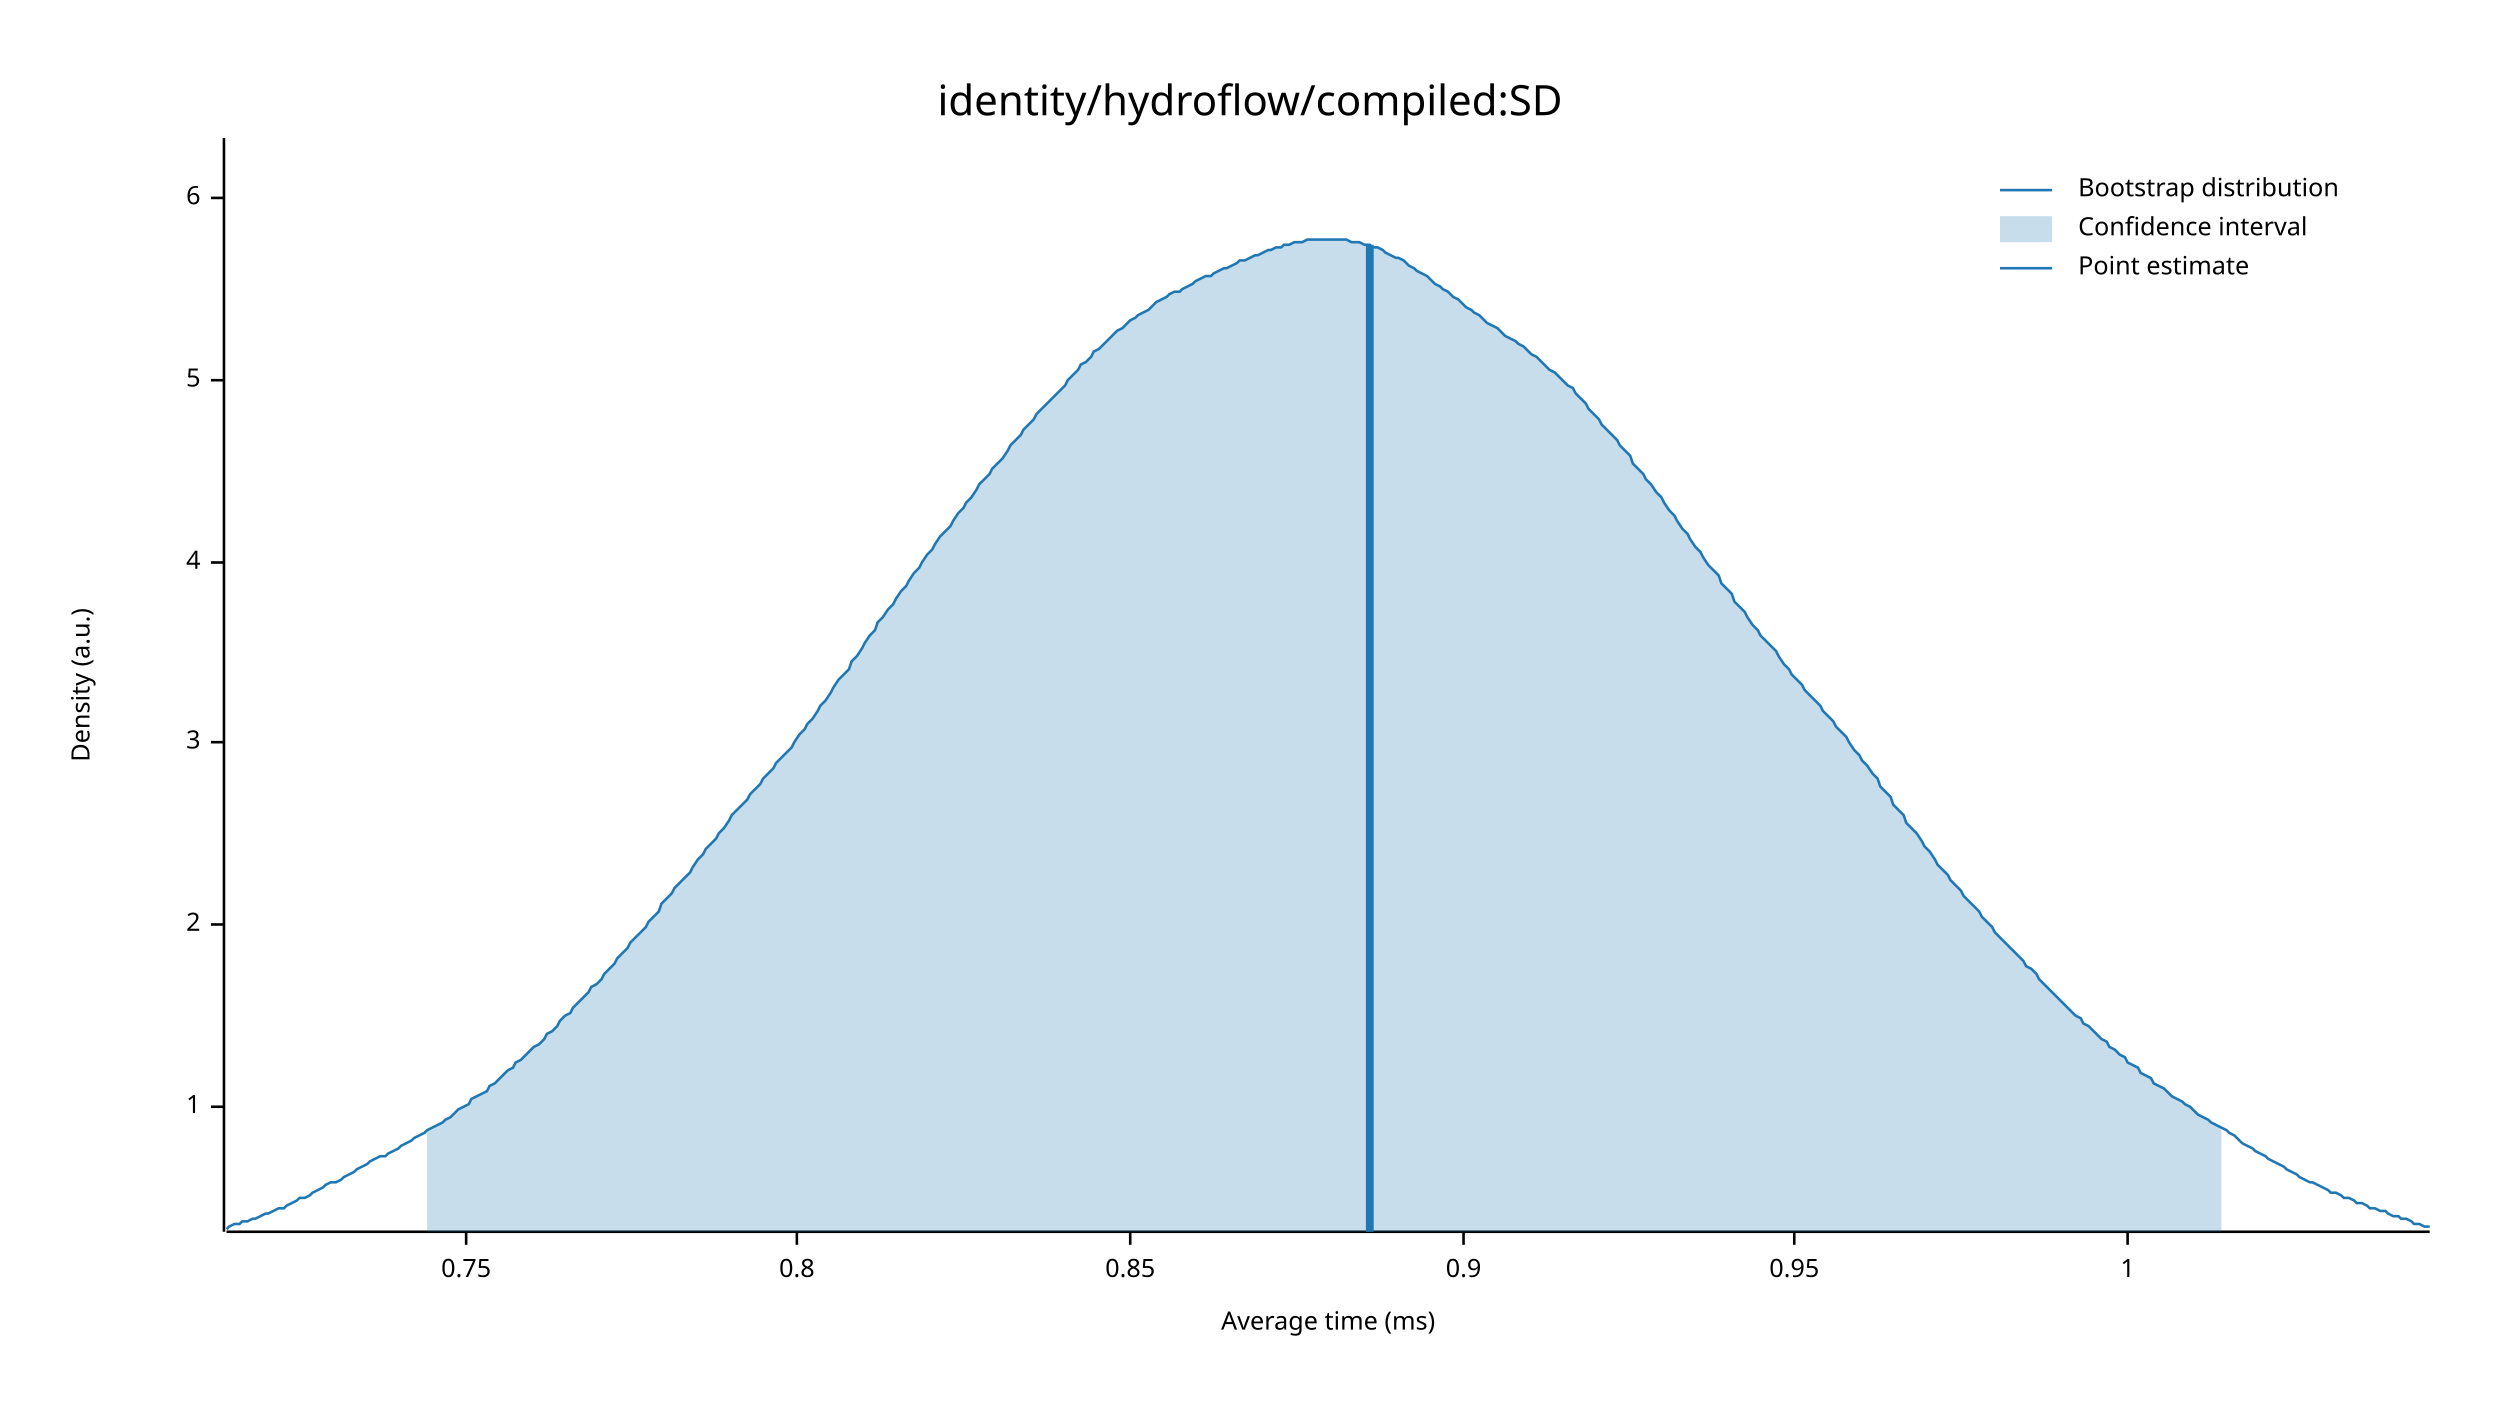
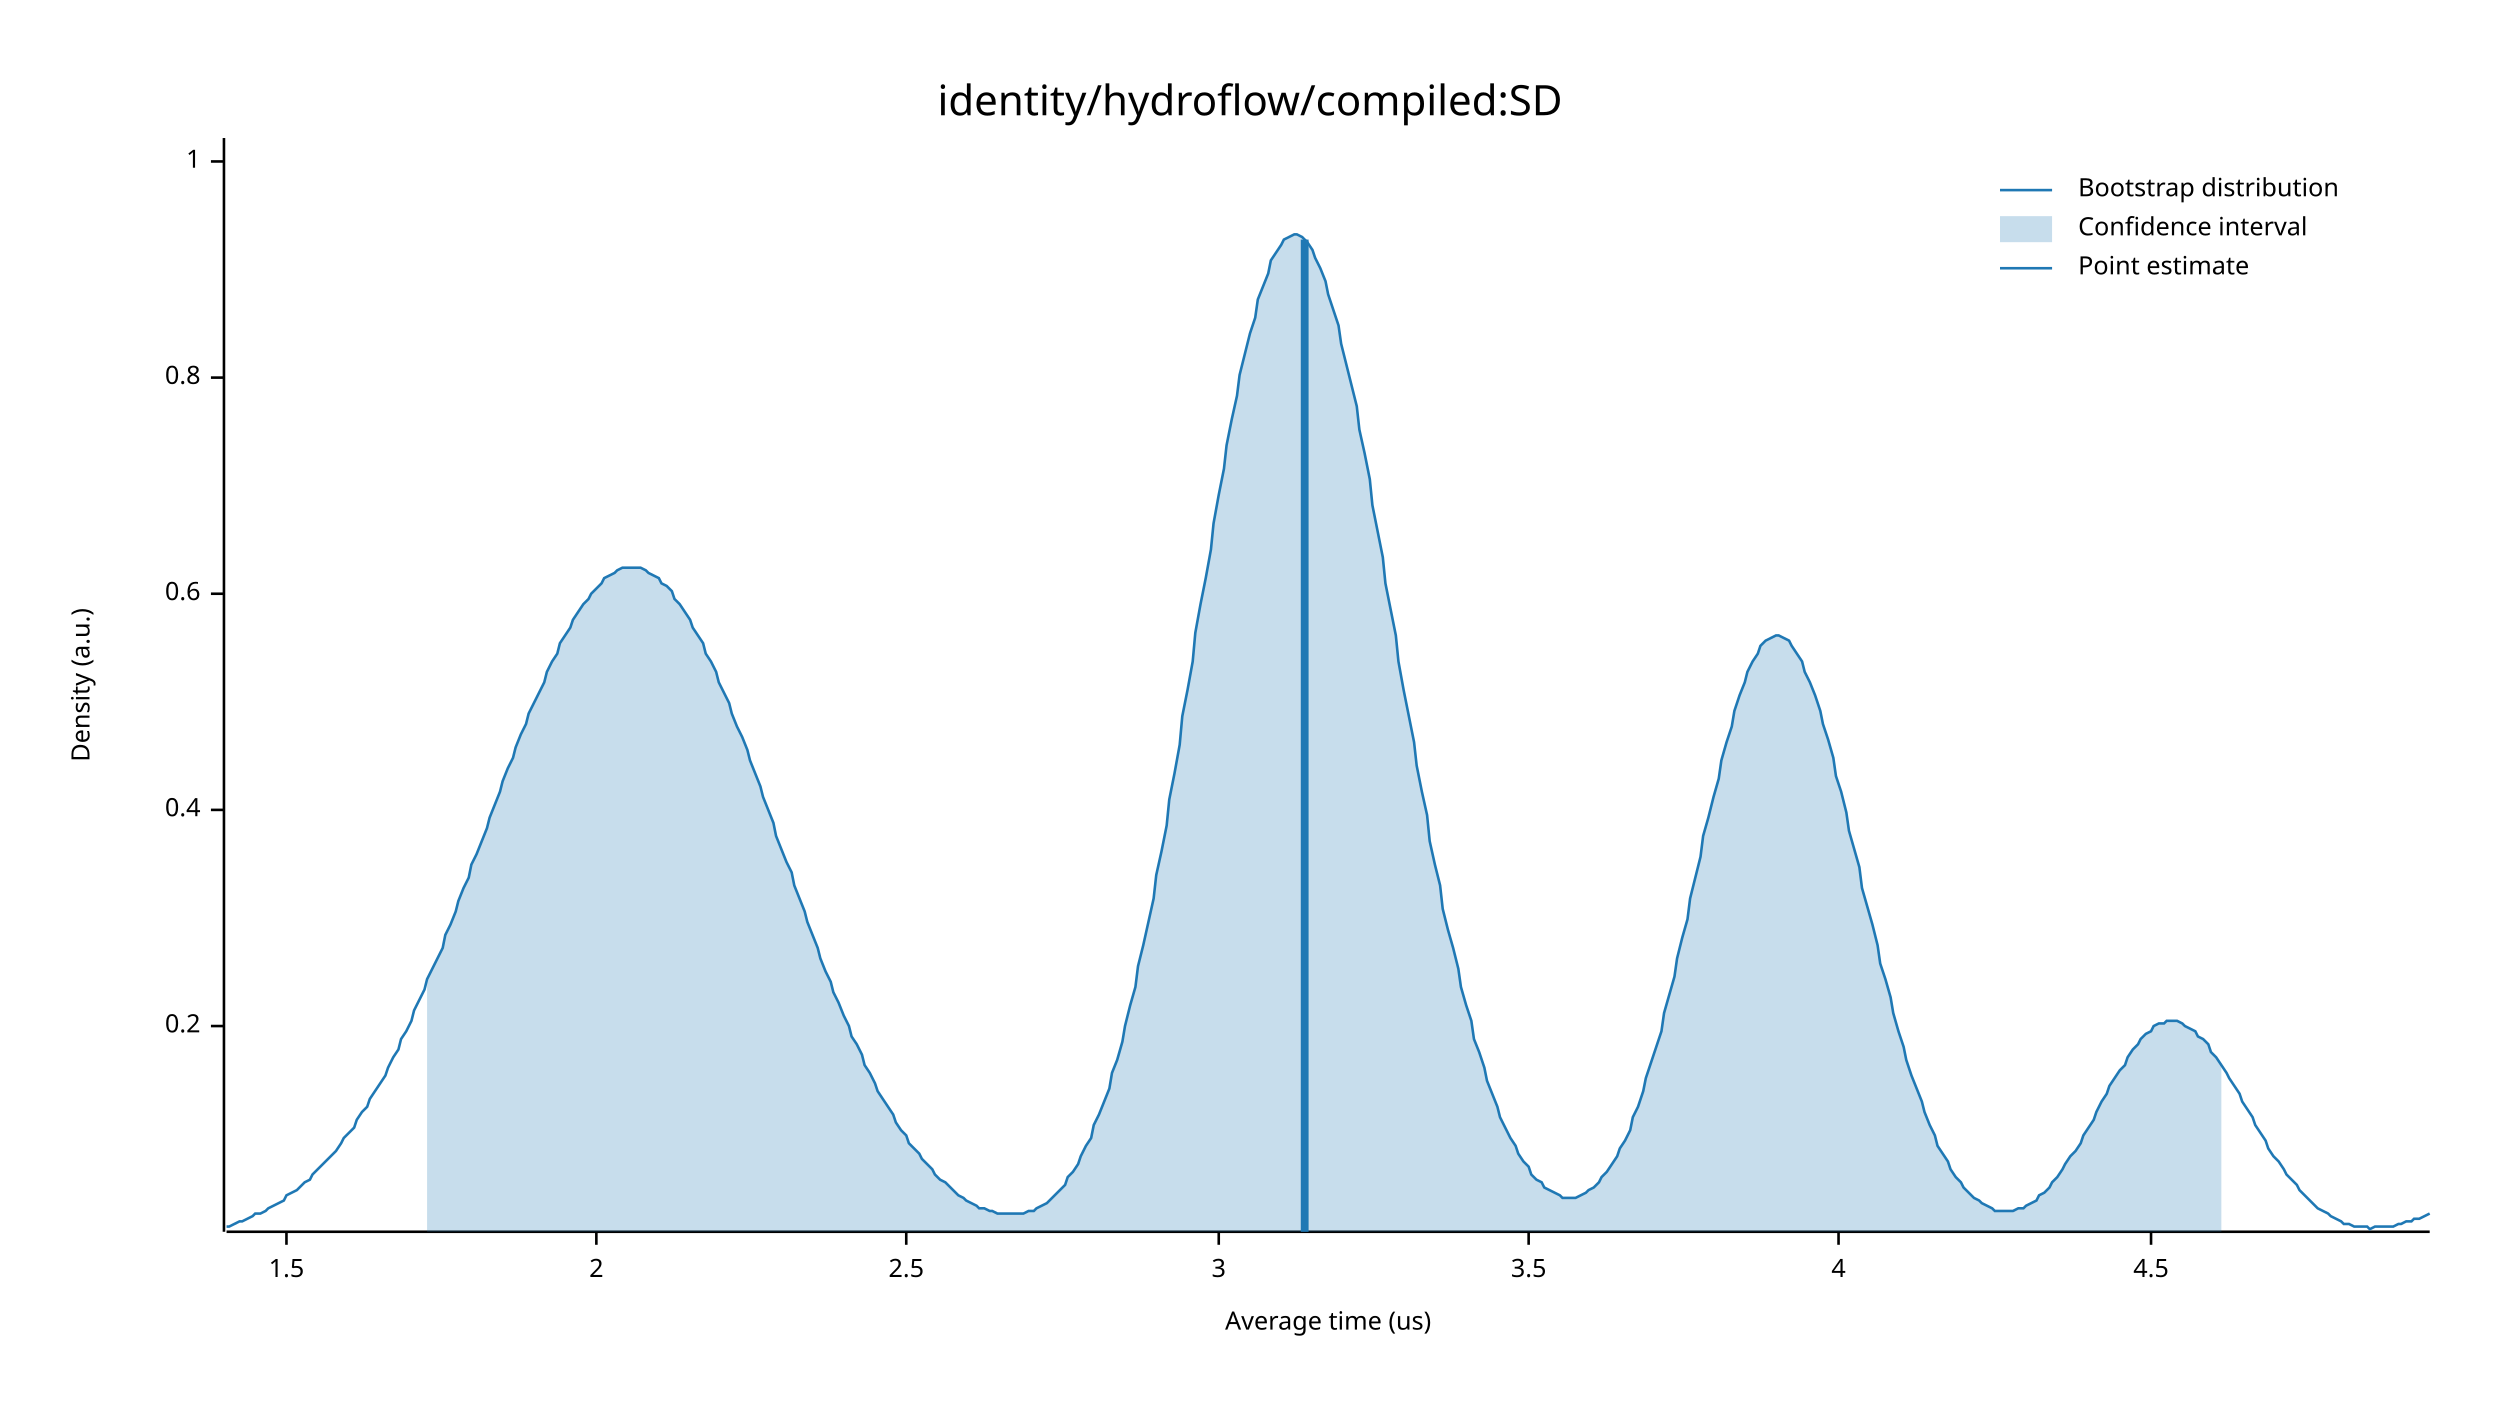
<svg xmlns="http://www.w3.org/2000/svg" width="960" height="540" viewBox="0 0 960 540">
  <text x="480" y="32" dy="0.76em" text-anchor="middle" font-family="sans-serif" font-size="16.129" opacity="1" fill="#000000">
identity/hydroflow/compiled:SD
</text>
  <text x="27" y="263" dy="0.76em" text-anchor="middle" font-family="sans-serif" font-size="9.677" opacity="1" fill="#000000" transform="rotate(270, 27, 263)">
Density (a.u.)
</text>
  <text x="510" y="513" dy="-0.5ex" text-anchor="middle" font-family="sans-serif" font-size="9.677" opacity="1" fill="#000000">
- Average time (ms)
+ Average time (us)
</text>
  <polyline fill="none" opacity="1" stroke="#000000" stroke-width="1" points="86,53 86,473 " />
-   <text x="77" y="425" dy="0.5ex" text-anchor="end" font-family="sans-serif" font-size="9.677" opacity="1" fill="#000000">
+   <text x="77" y="394" dy="0.5ex" text-anchor="end" font-family="sans-serif" font-size="9.677" opacity="1" fill="#000000">
+ 0.2
+ </text>
+   <polyline fill="none" opacity="1" stroke="#000000" stroke-width="1" points="81,394 86,394 " />
+   <text x="77" y="311" dy="0.5ex" text-anchor="end" font-family="sans-serif" font-size="9.677" opacity="1" fill="#000000">
+ 0.4
+ </text>
+   <polyline fill="none" opacity="1" stroke="#000000" stroke-width="1" points="81,311 86,311 " />
+   <text x="77" y="228" dy="0.5ex" text-anchor="end" font-family="sans-serif" font-size="9.677" opacity="1" fill="#000000">
+ 0.6
+ </text>
+   <polyline fill="none" opacity="1" stroke="#000000" stroke-width="1" points="81,228 86,228 " />
+   <text x="77" y="145" dy="0.5ex" text-anchor="end" font-family="sans-serif" font-size="9.677" opacity="1" fill="#000000">
+ 0.8
+ </text>
+   <polyline fill="none" opacity="1" stroke="#000000" stroke-width="1" points="81,145 86,145 " />
+   <text x="77" y="62" dy="0.5ex" text-anchor="end" font-family="sans-serif" font-size="9.677" opacity="1" fill="#000000">
1
</text>
-   <polyline fill="none" opacity="1" stroke="#000000" stroke-width="1" points="81,425 86,425 " />
-   <text x="77" y="355" dy="0.5ex" text-anchor="end" font-family="sans-serif" font-size="9.677" opacity="1" fill="#000000">
+   <polyline fill="none" opacity="1" stroke="#000000" stroke-width="1" points="81,62 86,62 " />
+   <polyline fill="none" opacity="1" stroke="#000000" stroke-width="1" points="87,473 933,473 " />
+   <text x="110" y="483" dy="0.76em" text-anchor="middle" font-family="sans-serif" font-size="9.677" opacity="1" fill="#000000">
+ 1.5
+ </text>
+   <polyline fill="none" opacity="1" stroke="#000000" stroke-width="1" points="110,473 110,478 " />
+   <text x="229" y="483" dy="0.76em" text-anchor="middle" font-family="sans-serif" font-size="9.677" opacity="1" fill="#000000">
2
</text>
-   <polyline fill="none" opacity="1" stroke="#000000" stroke-width="1" points="81,355 86,355 " />
-   <text x="77" y="285" dy="0.5ex" text-anchor="end" font-family="sans-serif" font-size="9.677" opacity="1" fill="#000000">
+   <polyline fill="none" opacity="1" stroke="#000000" stroke-width="1" points="229,473 229,478 " />
+   <text x="348" y="483" dy="0.76em" text-anchor="middle" font-family="sans-serif" font-size="9.677" opacity="1" fill="#000000">
+ 2.5
+ </text>
+   <polyline fill="none" opacity="1" stroke="#000000" stroke-width="1" points="348,473 348,478 " />
+   <text x="468" y="483" dy="0.76em" text-anchor="middle" font-family="sans-serif" font-size="9.677" opacity="1" fill="#000000">
3
</text>
-   <polyline fill="none" opacity="1" stroke="#000000" stroke-width="1" points="81,285 86,285 " />
-   <text x="77" y="216" dy="0.5ex" text-anchor="end" font-family="sans-serif" font-size="9.677" opacity="1" fill="#000000">
+   <polyline fill="none" opacity="1" stroke="#000000" stroke-width="1" points="468,473 468,478 " />
+   <text x="587" y="483" dy="0.76em" text-anchor="middle" font-family="sans-serif" font-size="9.677" opacity="1" fill="#000000">
+ 3.5
+ </text>
+   <polyline fill="none" opacity="1" stroke="#000000" stroke-width="1" points="587,473 587,478 " />
+   <text x="706" y="483" dy="0.76em" text-anchor="middle" font-family="sans-serif" font-size="9.677" opacity="1" fill="#000000">
4
</text>
-   <polyline fill="none" opacity="1" stroke="#000000" stroke-width="1" points="81,216 86,216 " />
-   <text x="77" y="146" dy="0.5ex" text-anchor="end" font-family="sans-serif" font-size="9.677" opacity="1" fill="#000000">
- 5
+   <polyline fill="none" opacity="1" stroke="#000000" stroke-width="1" points="706,473 706,478 " />
+   <text x="826" y="483" dy="0.76em" text-anchor="middle" font-family="sans-serif" font-size="9.677" opacity="1" fill="#000000">
+ 4.5
</text>
-   <polyline fill="none" opacity="1" stroke="#000000" stroke-width="1" points="81,146 86,146 " />
-   <text x="77" y="76" dy="0.5ex" text-anchor="end" font-family="sans-serif" font-size="9.677" opacity="1" fill="#000000">
- 6
- </text>
-   <polyline fill="none" opacity="1" stroke="#000000" stroke-width="1" points="81,76 86,76 " />
-   <polyline fill="none" opacity="1" stroke="#000000" stroke-width="1" points="87,473 933,473 " />
-   <text x="179" y="483" dy="0.76em" text-anchor="middle" font-family="sans-serif" font-size="9.677" opacity="1" fill="#000000">
- 0.75
- </text>
-   <polyline fill="none" opacity="1" stroke="#000000" stroke-width="1" points="179,473 179,478 " />
-   <text x="306" y="483" dy="0.76em" text-anchor="middle" font-family="sans-serif" font-size="9.677" opacity="1" fill="#000000">
- 0.8
- </text>
-   <polyline fill="none" opacity="1" stroke="#000000" stroke-width="1" points="306,473 306,478 " />
-   <text x="434" y="483" dy="0.76em" text-anchor="middle" font-family="sans-serif" font-size="9.677" opacity="1" fill="#000000">
- 0.85
- </text>
-   <polyline fill="none" opacity="1" stroke="#000000" stroke-width="1" points="434,473 434,478 " />
-   <text x="562" y="483" dy="0.76em" text-anchor="middle" font-family="sans-serif" font-size="9.677" opacity="1" fill="#000000">
- 0.9
- </text>
-   <polyline fill="none" opacity="1" stroke="#000000" stroke-width="1" points="562,473 562,478 " />
-   <text x="689" y="483" dy="0.76em" text-anchor="middle" font-family="sans-serif" font-size="9.677" opacity="1" fill="#000000">
- 0.95
- </text>
-   <polyline fill="none" opacity="1" stroke="#000000" stroke-width="1" points="689,473 689,478 " />
-   <text x="817" y="483" dy="0.76em" text-anchor="middle" font-family="sans-serif" font-size="9.677" opacity="1" fill="#000000">
- 1
- </text>
-   <polyline fill="none" opacity="1" stroke="#000000" stroke-width="1" points="817,473 817,478 " />
-   <polyline fill="none" opacity="1" stroke="#1F78B4" stroke-width="1" points="87,472 88,471 90,470 92,470 93,469 95,469 97,468 98,468 100,467 102,466 103,466 105,465 107,464 109,464 110,463 112,462 114,461 115,460 117,460 119,459 120,458 122,457 124,456 125,455 127,454 129,454 131,453 132,452 134,451 136,450 137,449 139,448 141,447 142,446 144,445 146,444 148,444 149,443 151,442 153,441 154,440 156,439 158,438 159,437 161,436 163,435 164,434 166,433 168,432 170,431 171,430 173,429 175,427 176,426 178,425 180,424 181,422 183,421 185,420 187,419 188,417 190,416 192,414 193,413 195,411 197,410 198,408 200,407 202,405 203,404 205,402 207,401 209,399 210,397 212,396 214,394 215,392 217,390 219,389 220,387 222,385 224,383 226,381 227,379 229,378 231,376 232,374 234,372 236,370 237,368 239,366 241,364 242,362 244,360 246,358 248,356 249,354 251,352 253,350 254,347 256,345 258,343 259,341 261,339 263,337 265,335 266,333 268,330 270,328 271,326 273,324 275,322 276,320 278,318 280,315 281,313 283,311 285,309 287,307 288,305 290,303 292,301 293,299 295,297 297,295 298,293 300,291 302,289 304,287 305,285 307,282 309,280 310,278 312,276 314,273 315,271 317,269 319,266 320,264 322,261 324,259 326,257 327,254 329,252 331,249 332,247 334,244 336,242 337,239 339,237 341,234 343,232 344,230 346,227 348,225 349,223 351,220 353,218 354,216 356,213 358,211 359,209 361,206 363,204 365,202 366,200 368,197 370,195 371,193 373,191 375,188 376,186 378,184 380,182 381,180 383,178 385,176 387,173 388,171 390,169 392,167 393,165 395,163 397,161 398,159 400,157 402,155 404,153 405,152 407,150 409,148 410,146 412,144 414,142 415,140 417,139 419,137 420,135 422,134 424,132 426,130 427,129 429,127 431,126 432,125 434,123 436,122 437,121 439,120 441,119 443,117 444,116 446,115 448,114 449,113 451,112 453,112 454,111 456,110 458,109 459,108 461,107 463,106 465,106 466,105 468,104 470,103 471,103 473,102 475,101 476,100 478,100 480,99 482,98 483,98 485,97 487,96 488,96 490,95 492,95 493,94 495,94 497,93 498,93 500,93 502,92 504,92 505,92 507,92 509,92 510,92 512,92 514,92 515,92 517,92 519,93 521,93 522,93 524,94 526,94 527,95 529,95 531,96 532,97 534,98 536,99 537,99 539,100 541,102 543,103 544,104 546,105 548,106 549,107 551,109 553,110 554,111 556,112 558,114 560,115 561,116 563,118 565,119 566,120 568,121 570,123 571,124 573,125 575,126 576,127 578,129 580,130 582,131 583,132 585,133 587,135 588,136 590,137 592,139 593,140 595,142 597,143 599,145 600,146 602,148 604,149 605,151 607,153 609,155 610,157 612,159 614,161 615,163 617,165 619,167 621,169 622,171 624,173 626,175 627,178 629,180 631,182 632,184 634,186 636,189 638,191 639,193 641,196 643,198 644,200 646,203 648,205 649,207 651,210 653,212 654,214 656,217 658,219 660,221 661,224 663,226 665,228 666,231 668,233 670,235 671,237 673,240 675,242 676,244 678,246 680,248 682,250 683,252 685,255 687,257 688,259 690,261 692,263 693,265 695,267 697,269 699,271 700,273 702,275 704,277 705,279 707,281 709,283 710,285 712,288 714,290 715,292 717,294 719,297 721,299 722,302 724,304 726,306 727,309 729,311 731,313 732,316 734,318 736,320 738,323 739,325 741,327 743,330 744,332 746,334 748,336 749,338 751,340 753,342 754,344 756,346 758,348 760,350 761,352 763,354 765,356 766,358 768,360 770,362 771,363 773,365 775,367 777,369 778,371 780,372 782,374 783,376 785,378 787,380 788,381 790,383 792,385 793,386 795,388 797,390 799,391 800,393 802,394 804,396 805,397 807,399 809,400 810,402 812,403 814,405 816,406 817,408 819,409 821,410 822,412 824,413 826,414 827,416 829,417 831,418 832,419 834,421 836,422 838,423 839,424 841,425 843,427 844,428 846,429 848,430 849,431 851,432 853,433 855,434 856,435 858,436 860,438 861,439 863,440 865,441 866,442 868,443 870,444 871,445 873,446 875,447 877,448 878,449 880,450 882,451 883,452 885,453 887,454 888,454 890,455 892,456 894,457 895,458 897,458 899,459 900,460 902,460 904,461 905,462 907,462 909,463 910,464 912,464 914,465 916,465 917,466 919,467 921,467 922,468 924,468 926,469 927,470 929,470 931,471 933,471 " />
-   <polygon opacity="0.25" fill="#1F78B4" points="164,434 166,433 168,432 170,431 171,430 173,429 175,427 176,426 178,425 180,424 181,422 183,421 185,420 187,419 188,417 190,416 192,414 193,413 195,411 197,410 198,408 200,407 202,405 203,404 205,402 207,401 209,399 210,397 212,396 214,394 215,392 217,390 219,389 220,387 222,385 224,383 226,381 227,379 229,378 231,376 232,374 234,372 236,370 237,368 239,366 241,364 242,362 244,360 246,358 248,356 249,354 251,352 253,350 254,347 256,345 258,343 259,341 261,339 263,337 265,335 266,333 268,330 270,328 271,326 273,324 275,322 276,320 278,318 280,315 281,313 283,311 285,309 287,307 288,305 290,303 292,301 293,299 295,297 297,295 298,293 300,291 302,289 304,287 305,285 307,282 309,280 310,278 312,276 314,273 315,271 317,269 319,266 320,264 322,261 324,259 326,257 327,254 329,252 331,249 332,247 334,244 336,242 337,239 339,237 341,234 343,232 344,230 346,227 348,225 349,223 351,220 353,218 354,216 356,213 358,211 359,209 361,206 363,204 365,202 366,200 368,197 370,195 371,193 373,191 375,188 376,186 378,184 380,182 381,180 383,178 385,176 387,173 388,171 390,169 392,167 393,165 395,163 397,161 398,159 400,157 402,155 404,153 405,152 407,150 409,148 410,146 412,144 414,142 415,140 417,139 419,137 420,135 422,134 424,132 426,130 427,129 429,127 431,126 432,125 434,123 436,122 437,121 439,120 441,119 443,117 444,116 446,115 448,114 449,113 451,112 453,112 454,111 456,110 458,109 459,108 461,107 463,106 465,106 466,105 468,104 470,103 471,103 473,102 475,101 476,100 478,100 480,99 482,98 483,98 485,97 487,96 488,96 490,95 492,95 493,94 495,94 497,93 498,93 500,93 502,92 504,92 505,92 507,92 509,92 510,92 512,92 514,92 515,92 517,92 519,93 521,93 522,93 524,94 526,94 527,95 529,95 531,96 532,97 534,98 536,99 537,99 539,100 541,102 543,103 544,104 546,105 548,106 549,107 551,109 553,110 554,111 556,112 558,114 560,115 561,116 563,118 565,119 566,120 568,121 570,123 571,124 573,125 575,126 576,127 578,129 580,130 582,131 583,132 585,133 587,135 588,136 590,137 592,139 593,140 595,142 597,143 599,145 600,146 602,148 604,149 605,151 607,153 609,155 610,157 612,159 614,161 615,163 617,165 619,167 621,169 622,171 624,173 626,175 627,178 629,180 631,182 632,184 634,186 636,189 638,191 639,193 641,196 643,198 644,200 646,203 648,205 649,207 651,210 653,212 654,214 656,217 658,219 660,221 661,224 663,226 665,228 666,231 668,233 670,235 671,237 673,240 675,242 676,244 678,246 680,248 682,250 683,252 685,255 687,257 688,259 690,261 692,263 693,265 695,267 697,269 699,271 700,273 702,275 704,277 705,279 707,281 709,283 710,285 712,288 714,290 715,292 717,294 719,297 721,299 722,302 724,304 726,306 727,309 729,311 731,313 732,316 734,318 736,320 738,323 739,325 741,327 743,330 744,332 746,334 748,336 749,338 751,340 753,342 754,344 756,346 758,348 760,350 761,352 763,354 765,356 766,358 768,360 770,362 771,363 773,365 775,367 777,369 778,371 780,372 782,374 783,376 785,378 787,380 788,381 790,383 792,385 793,386 795,388 797,390 799,391 800,393 802,394 804,396 805,397 807,399 809,400 810,402 812,403 814,405 816,406 817,408 819,409 821,410 822,412 824,413 826,414 827,416 829,417 831,418 832,419 834,421 836,422 838,423 839,424 841,425 843,427 844,428 846,429 848,430 849,431 851,432 853,433 853,473 164,473 " />
-   <polyline fill="none" opacity="1" stroke="#1F78B4" stroke-width="3" points="526,473 526,94 " />
+   <polyline fill="none" opacity="1" stroke="#000000" stroke-width="1" points="826,473 826,478 " />
+   <polyline fill="none" opacity="1" stroke="#1F78B4" stroke-width="1" points="87,471 88,471 90,470 92,469 93,469 95,468 97,467 98,466 100,466 102,465 103,464 105,463 107,462 109,461 110,459 112,458 114,457 115,456 117,454 119,453 120,451 122,449 124,447 125,446 127,444 129,442 131,439 132,437 134,435 136,433 137,430 139,427 141,425 142,422 144,419 146,416 148,413 149,410 151,406 153,403 154,399 156,396 158,392 159,388 161,384 163,380 164,376 166,372 168,368 170,364 171,359 173,355 175,350 176,346 178,341 180,337 181,332 183,328 185,323 187,318 188,314 190,309 192,304 193,300 195,295 197,291 198,287 200,282 202,278 203,274 205,270 207,266 209,262 210,258 212,254 214,251 215,247 217,244 219,241 220,238 222,235 224,232 226,230 227,228 229,226 231,224 232,222 234,221 236,220 237,219 239,218 241,218 242,218 244,218 246,218 248,219 249,220 251,221 253,222 254,224 256,225 258,227 259,230 261,232 263,235 265,238 266,241 268,244 270,247 271,251 273,254 275,258 276,262 278,266 280,270 281,274 283,279 285,283 287,288 288,292 290,297 292,302 293,306 295,311 297,316 298,321 300,326 302,331 304,335 305,340 307,345 309,350 310,354 312,359 314,364 315,368 317,373 319,377 320,381 322,385 324,390 326,394 327,398 329,401 331,405 332,409 334,412 336,416 337,419 339,422 341,425 343,428 344,431 346,434 348,436 349,439 351,441 353,443 354,445 356,447 358,449 359,451 361,453 363,454 365,456 366,457 368,459 370,460 371,461 373,462 375,463 376,464 378,464 380,465 381,465 383,466 385,466 387,466 388,466 390,466 392,466 393,466 395,465 397,465 398,464 400,463 402,462 404,460 405,459 407,457 409,455 410,452 412,450 414,447 415,444 417,440 419,437 420,432 422,428 424,423 426,418 427,412 429,407 431,400 432,394 434,386 436,379 437,371 439,363 441,354 443,345 444,336 446,327 448,317 449,307 451,297 453,286 454,275 456,265 458,254 459,243 461,232 463,222 465,211 466,201 468,190 470,180 471,171 473,161 475,152 476,144 478,136 480,128 482,122 483,115 485,110 487,105 488,100 490,97 492,94 493,92 495,91 497,90 498,90 500,91 502,93 504,96 505,99 507,103 509,108 510,113 512,119 514,125 515,132 517,140 519,148 521,156 522,165 524,174 526,184 527,194 529,204 531,214 532,224 534,234 536,244 537,254 539,265 541,275 543,285 544,294 546,304 548,313 549,323 551,332 553,340 554,349 556,357 558,364 560,372 561,379 563,386 565,392 566,399 568,404 570,410 571,415 573,420 575,425 576,429 578,433 580,437 582,440 583,443 585,446 587,448 588,451 590,453 592,454 593,456 595,457 597,458 599,459 600,460 602,460 604,460 605,460 607,459 609,458 610,457 612,456 614,454 615,452 617,450 619,447 621,444 622,441 624,438 626,434 627,429 629,425 631,419 632,414 634,408 636,402 638,396 639,389 641,382 643,375 644,368 646,360 648,353 649,345 651,337 653,329 654,321 656,314 658,306 660,299 661,292 663,285 665,279 666,273 668,267 670,262 671,258 673,254 675,251 676,248 678,246 680,245 682,244 683,244 685,245 687,246 688,248 690,251 692,254 693,258 695,262 697,267 699,273 700,278 702,284 704,291 705,298 707,304 709,312 710,319 712,326 714,333 715,341 717,348 719,355 721,363 722,370 724,376 726,383 727,389 729,396 731,402 732,407 734,413 736,418 738,423 739,427 741,432 743,436 744,440 746,443 748,446 749,449 751,452 753,454 754,456 756,458 758,460 760,461 761,462 763,463 765,464 766,465 768,465 770,465 771,465 773,465 775,464 777,464 778,463 780,462 782,461 783,459 785,458 787,456 788,454 790,452 792,449 793,447 795,444 797,442 799,439 800,436 802,433 804,430 805,427 807,423 809,420 810,417 812,414 814,411 816,409 817,406 819,403 821,401 822,399 824,397 826,396 827,394 829,393 831,393 832,392 834,392 836,392 838,393 839,394 841,395 843,396 844,398 846,399 848,401 849,404 851,406 853,409 855,412 856,414 858,417 860,420 861,423 863,426 865,429 866,432 868,435 870,438 871,441 873,444 875,446 877,449 878,451 880,453 882,455 883,457 885,459 887,461 888,462 890,464 892,465 894,466 895,467 897,468 899,469 900,470 902,470 904,471 905,471 907,471 909,471 910,472 912,471 914,471 916,471 917,471 919,471 921,470 922,470 924,469 926,469 927,468 929,468 931,467 933,466 " />
+   <polygon opacity="0.25" fill="#1F78B4" points="164,376 166,372 168,368 170,364 171,359 173,355 175,350 176,346 178,341 180,337 181,332 183,328 185,323 187,318 188,314 190,309 192,304 193,300 195,295 197,291 198,287 200,282 202,278 203,274 205,270 207,266 209,262 210,258 212,254 214,251 215,247 217,244 219,241 220,238 222,235 224,232 226,230 227,228 229,226 231,224 232,222 234,221 236,220 237,219 239,218 241,218 242,218 244,218 246,218 248,219 249,220 251,221 253,222 254,224 256,225 258,227 259,230 261,232 263,235 265,238 266,241 268,244 270,247 271,251 273,254 275,258 276,262 278,266 280,270 281,274 283,279 285,283 287,288 288,292 290,297 292,302 293,306 295,311 297,316 298,321 300,326 302,331 304,335 305,340 307,345 309,350 310,354 312,359 314,364 315,368 317,373 319,377 320,381 322,385 324,390 326,394 327,398 329,401 331,405 332,409 334,412 336,416 337,419 339,422 341,425 343,428 344,431 346,434 348,436 349,439 351,441 353,443 354,445 356,447 358,449 359,451 361,453 363,454 365,456 366,457 368,459 370,460 371,461 373,462 375,463 376,464 378,464 380,465 381,465 383,466 385,466 387,466 388,466 390,466 392,466 393,466 395,465 397,465 398,464 400,463 402,462 404,460 405,459 407,457 409,455 410,452 412,450 414,447 415,444 417,440 419,437 420,432 422,428 424,423 426,418 427,412 429,407 431,400 432,394 434,386 436,379 437,371 439,363 441,354 443,345 444,336 446,327 448,317 449,307 451,297 453,286 454,275 456,265 458,254 459,243 461,232 463,222 465,211 466,201 468,190 470,180 471,171 473,161 475,152 476,144 478,136 480,128 482,122 483,115 485,110 487,105 488,100 490,97 492,94 493,92 495,91 497,90 498,90 500,91 502,93 504,96 505,99 507,103 509,108 510,113 512,119 514,125 515,132 517,140 519,148 521,156 522,165 524,174 526,184 527,194 529,204 531,214 532,224 534,234 536,244 537,254 539,265 541,275 543,285 544,294 546,304 548,313 549,323 551,332 553,340 554,349 556,357 558,364 560,372 561,379 563,386 565,392 566,399 568,404 570,410 571,415 573,420 575,425 576,429 578,433 580,437 582,440 583,443 585,446 587,448 588,451 590,453 592,454 593,456 595,457 597,458 599,459 600,460 602,460 604,460 605,460 607,459 609,458 610,457 612,456 614,454 615,452 617,450 619,447 621,444 622,441 624,438 626,434 627,429 629,425 631,419 632,414 634,408 636,402 638,396 639,389 641,382 643,375 644,368 646,360 648,353 649,345 651,337 653,329 654,321 656,314 658,306 660,299 661,292 663,285 665,279 666,273 668,267 670,262 671,258 673,254 675,251 676,248 678,246 680,245 682,244 683,244 685,245 687,246 688,248 690,251 692,254 693,258 695,262 697,267 699,273 700,278 702,284 704,291 705,298 707,304 709,312 710,319 712,326 714,333 715,341 717,348 719,355 721,363 722,370 724,376 726,383 727,389 729,396 731,402 732,407 734,413 736,418 738,423 739,427 741,432 743,436 744,440 746,443 748,446 749,449 751,452 753,454 754,456 756,458 758,460 760,461 761,462 763,463 765,464 766,465 768,465 770,465 771,465 773,465 775,464 777,464 778,463 780,462 782,461 783,459 785,458 787,456 788,454 790,452 792,449 793,447 795,444 797,442 799,439 800,436 802,433 804,430 805,427 807,423 809,420 810,417 812,414 814,411 816,409 817,406 819,403 821,401 822,399 824,397 826,396 827,394 829,393 831,393 832,392 834,392 836,392 838,393 839,394 841,395 843,396 844,398 846,399 848,401 849,404 851,406 853,409 853,473 164,473 " />
+   <polyline fill="none" opacity="1" stroke="#1F78B4" stroke-width="3" points="501,473 501,92 " />
  <text x="798" y="68" dy="0.76em" text-anchor="start" font-family="sans-serif" font-size="9.677" opacity="1" fill="#000000">
Bootstrap distribution
</text>
  <text x="798" y="83" dy="0.76em" text-anchor="start" font-family="sans-serif" font-size="9.677" opacity="1" fill="#000000">
Confidence interval
</text>
  <text x="798" y="98" dy="0.76em" text-anchor="start" font-family="sans-serif" font-size="9.677" opacity="1" fill="#000000">
Point estimate
</text>
  <polyline fill="none" opacity="1" stroke="#1F78B4" stroke-width="1" points="768,73 788,73 " />
  <rect x="768" y="83" width="20" height="10" opacity="0.25" fill="#1F78B4" stroke="none" />
  <polyline fill="none" opacity="1" stroke="#1F78B4" stroke-width="1" points="768,103 788,103 " />
</svg>
